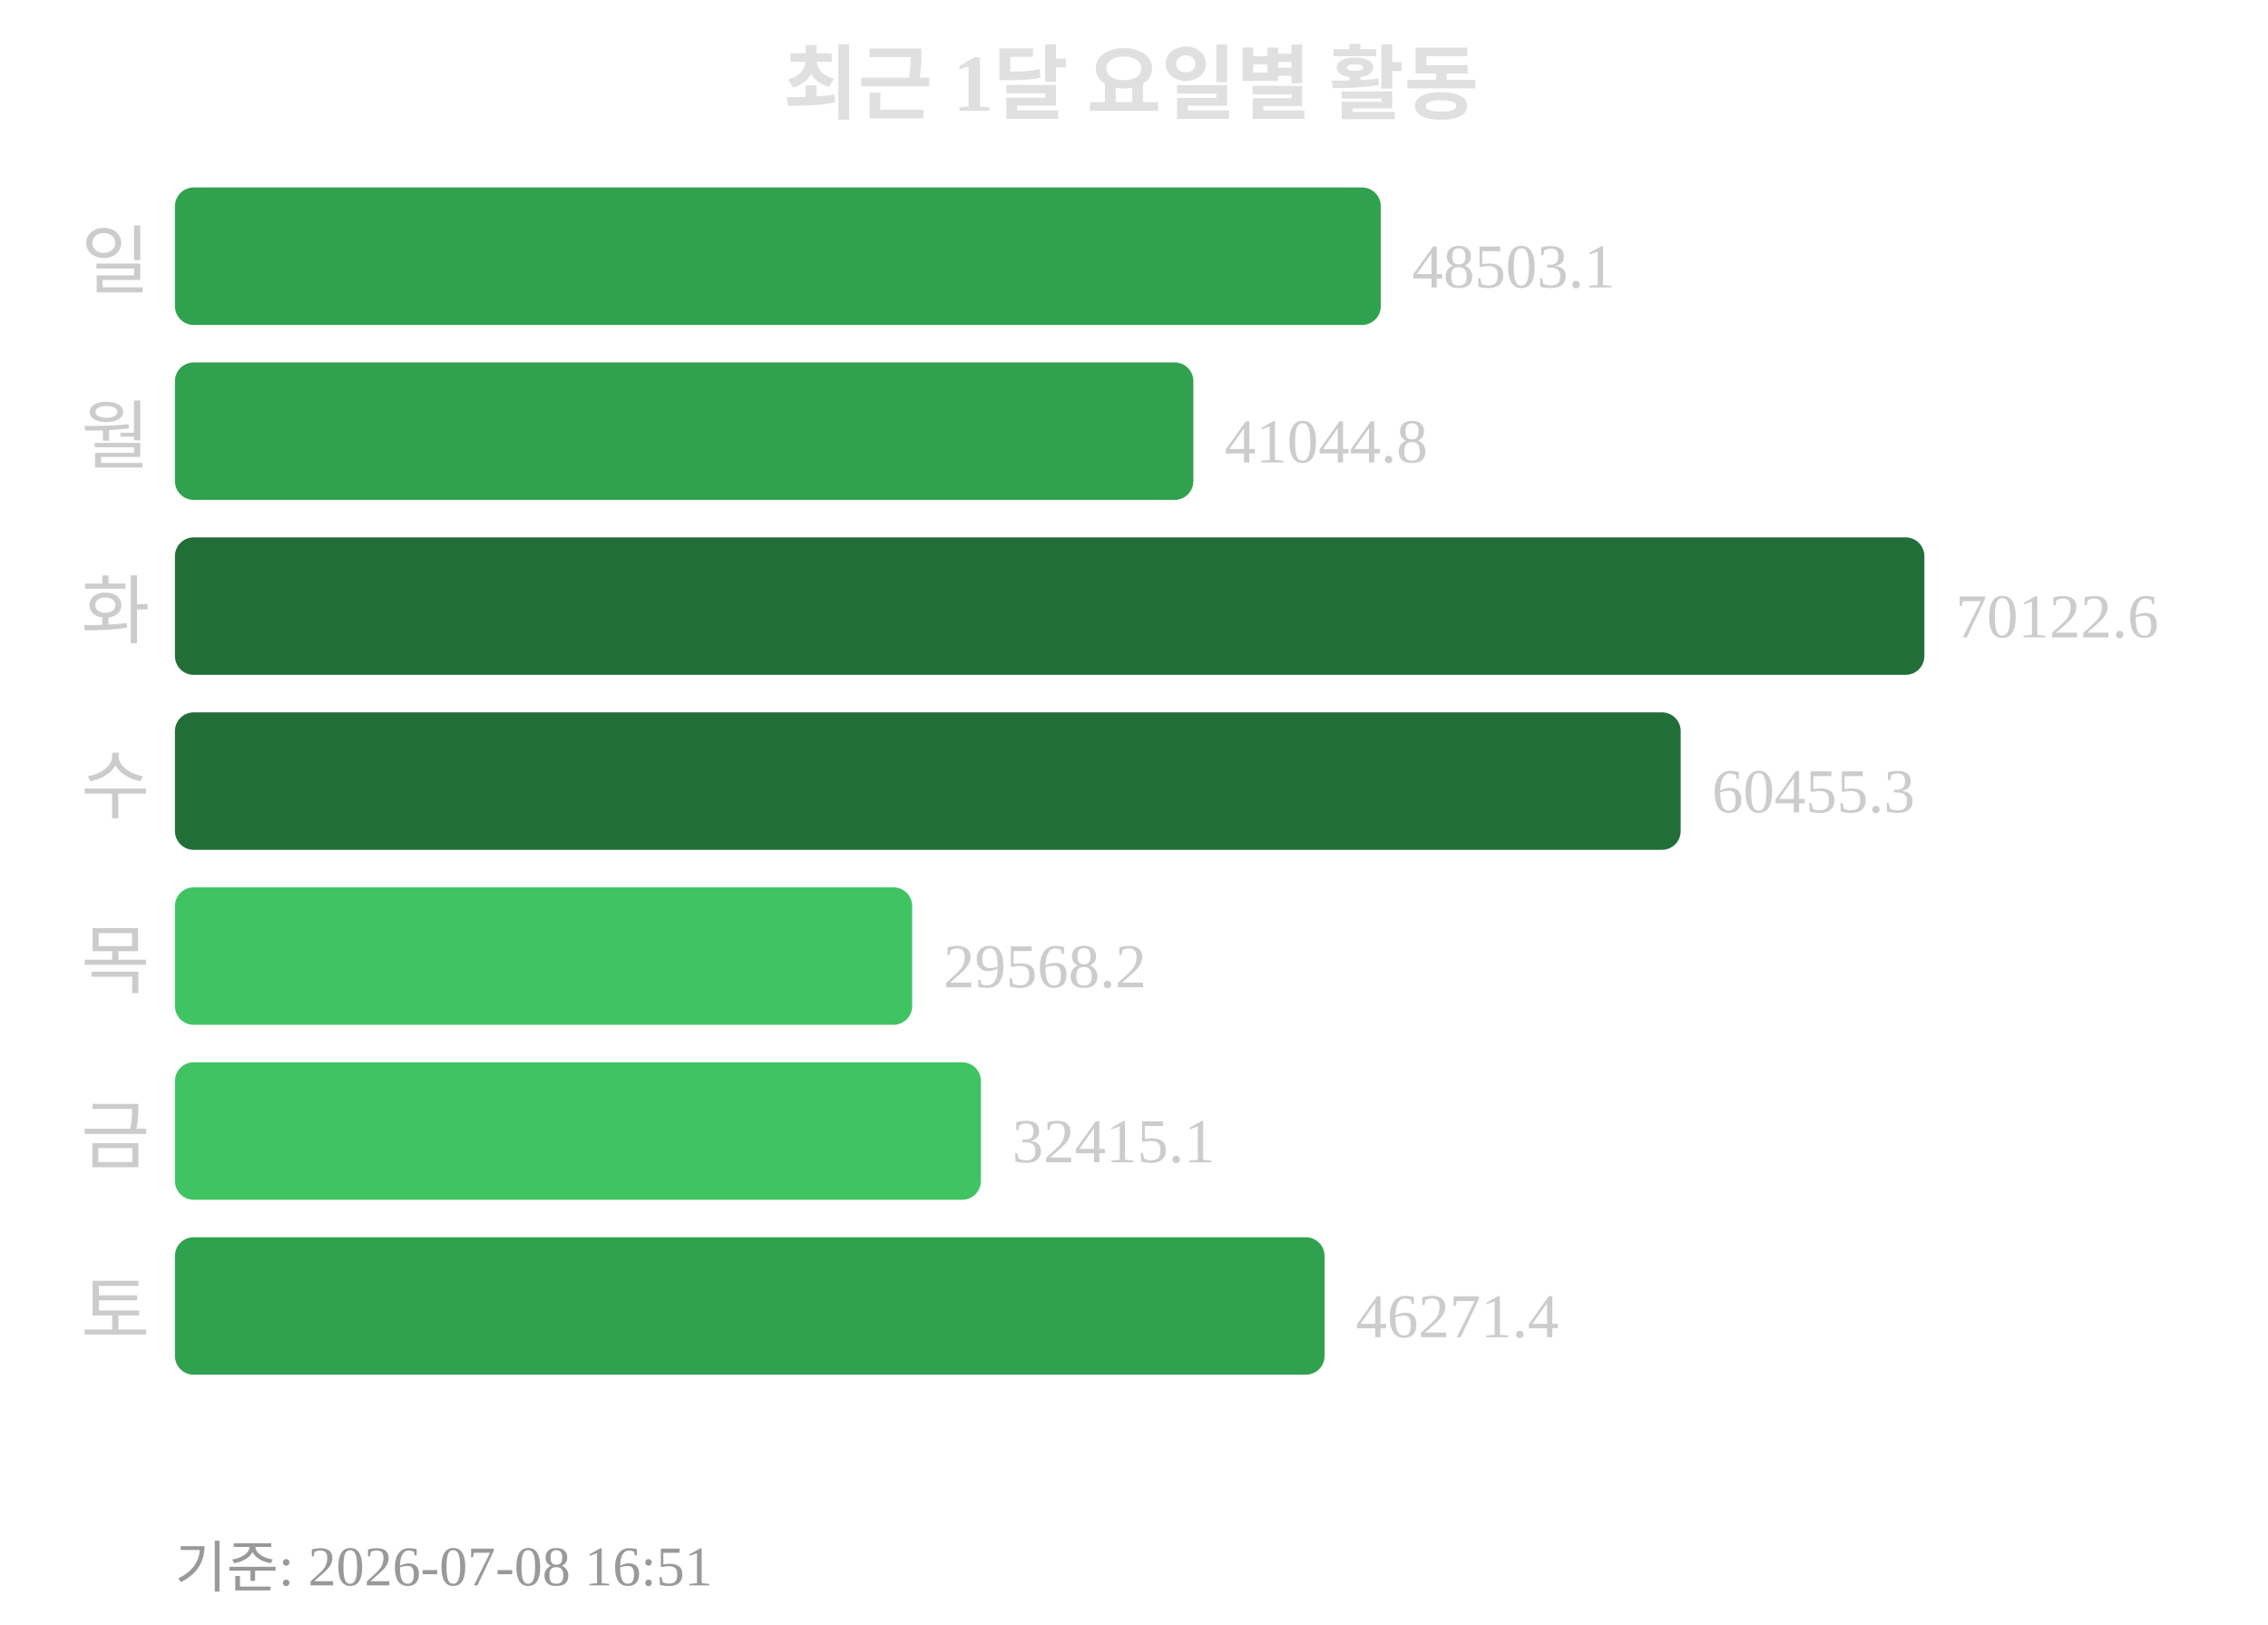
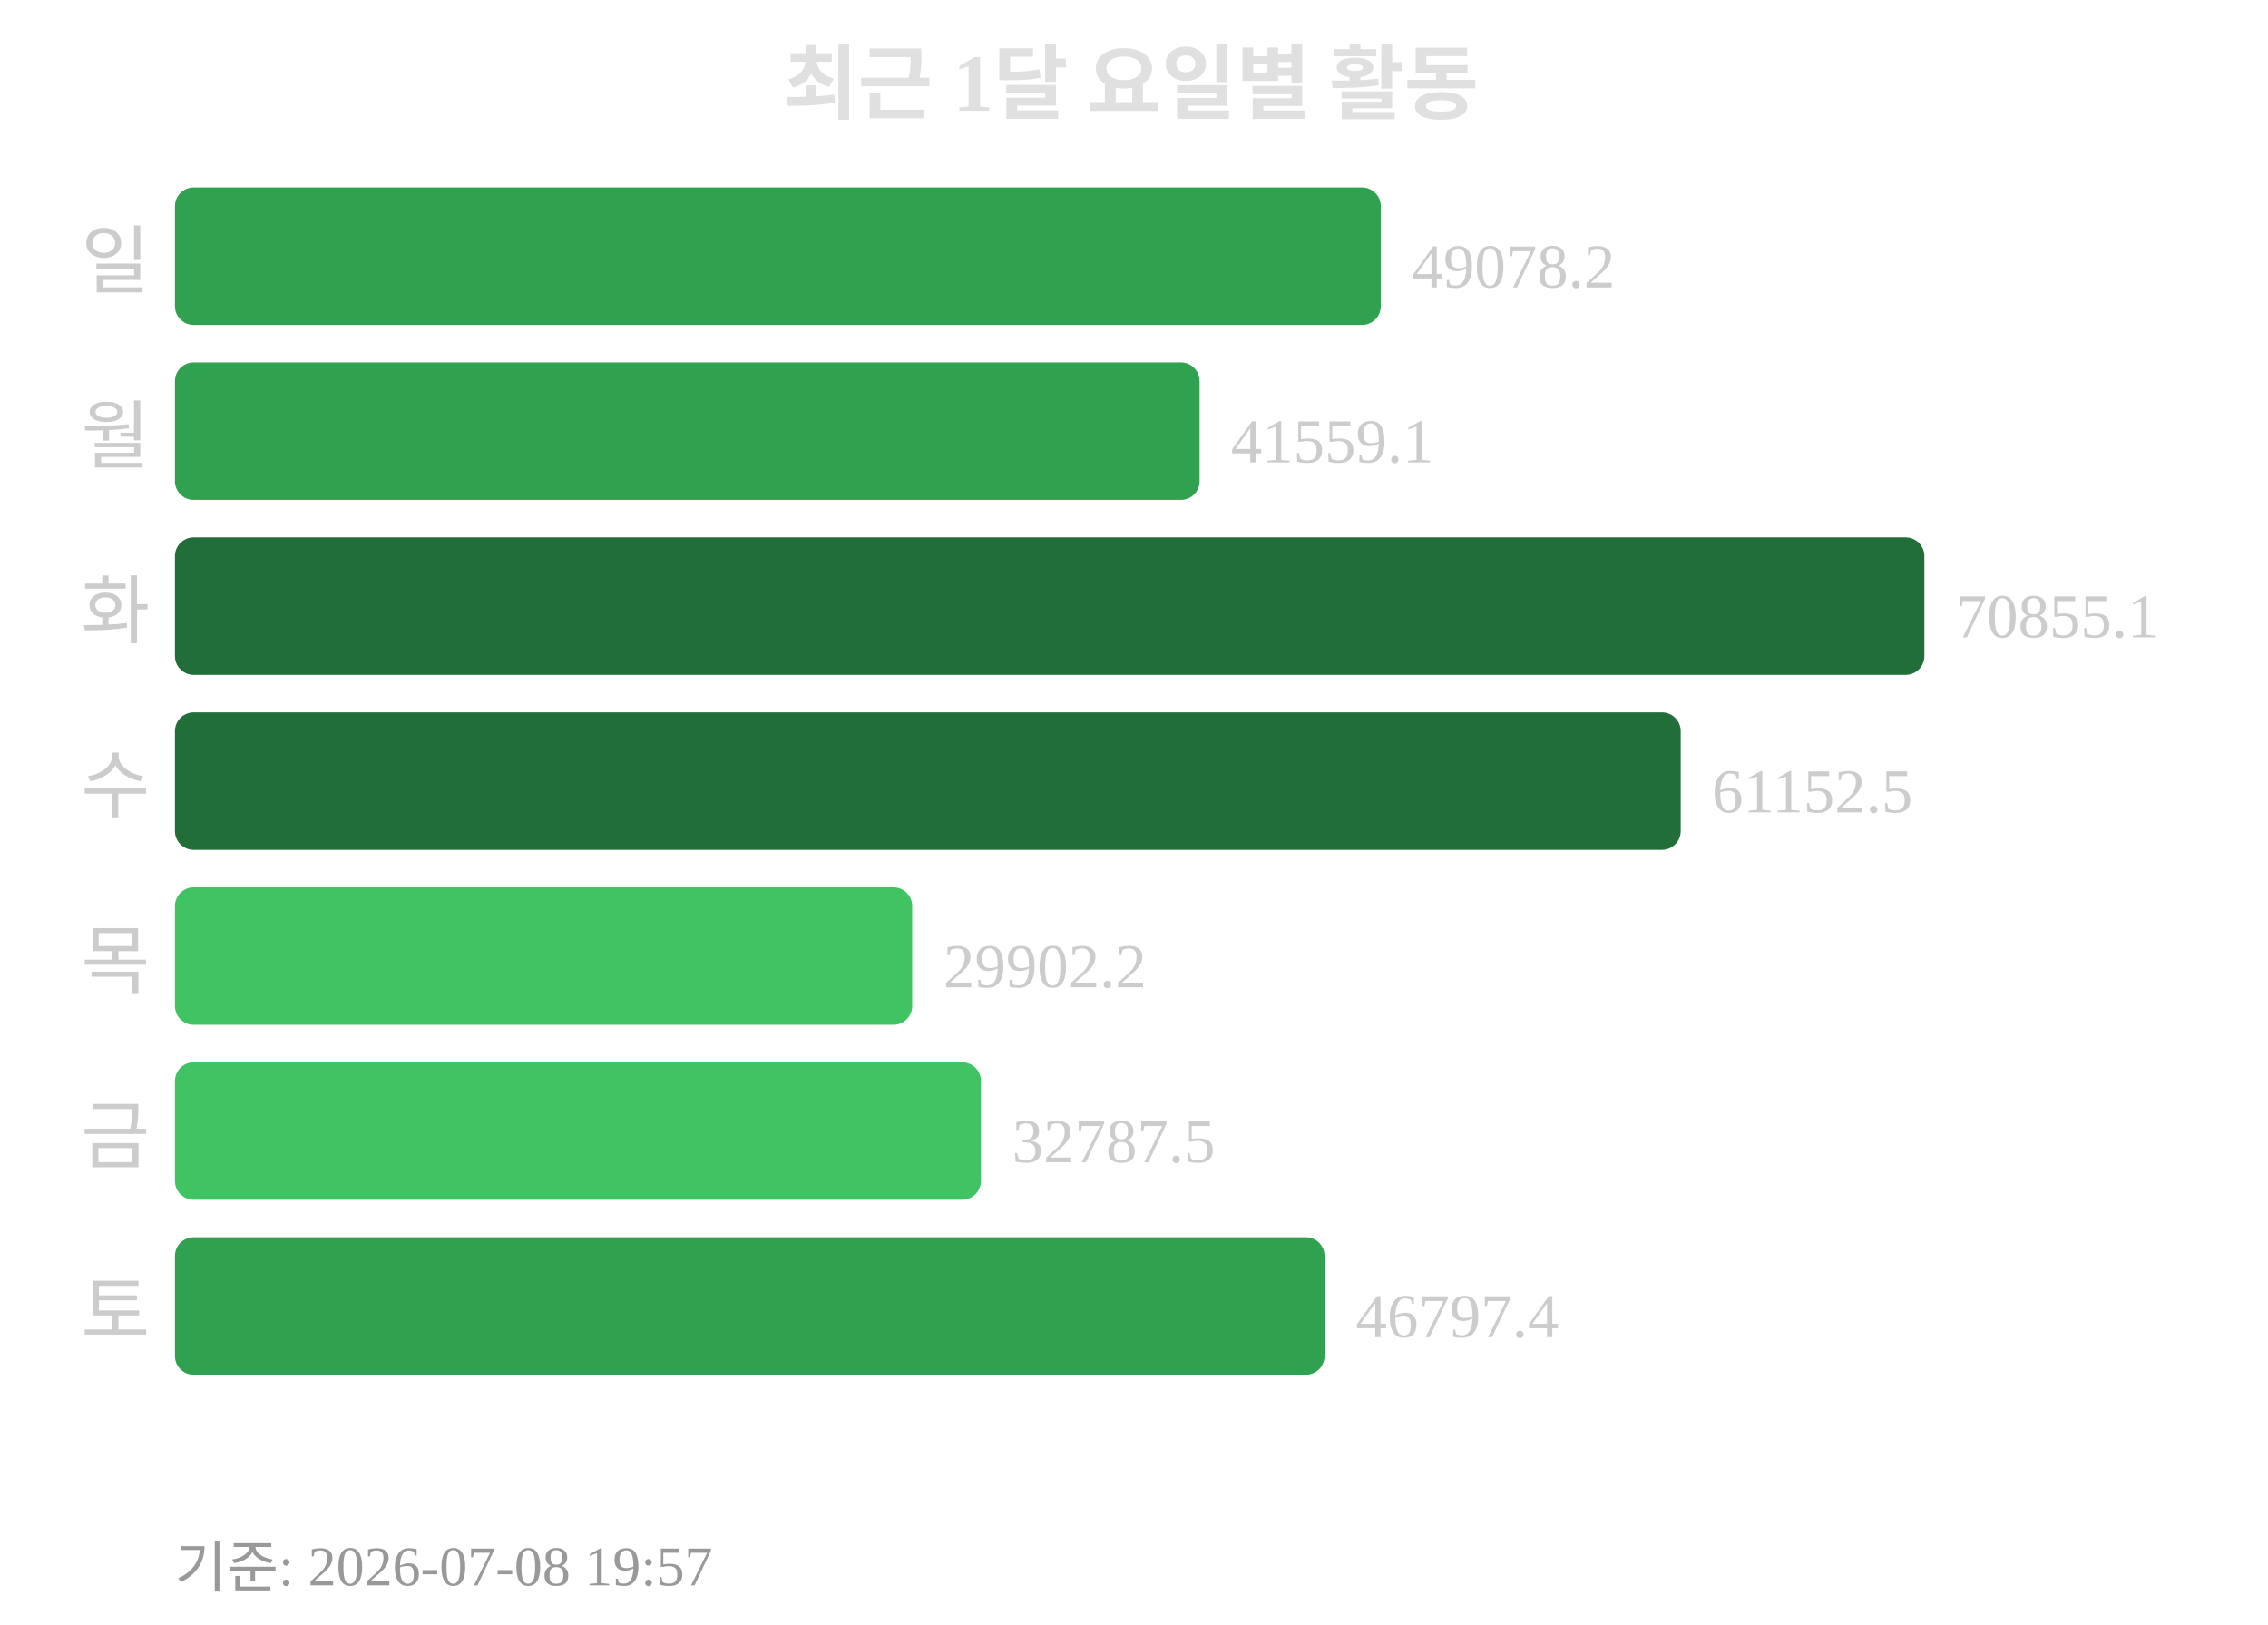
<svg xmlns="http://www.w3.org/2000/svg" width="363" height="260">
  <text x="181" y="18" text-anchor="middle" font-size="13" font-weight="bold" fill="#e0e0e0">최근 1달 요일별 활동</text>
  <text x="24" y="46" text-anchor="end" font-size="12" fill="#cccccc">일</text>
  <rect x="28" y="30" width="193" height="22" rx="3" fill="#30a14e" />
-   <text x="226" y="46" font-size="10" fill="#cccccc">48503.1</text>
+   <text x="226" y="46" font-size="10" fill="#cccccc">49078.2</text>
  <text x="24" y="74" text-anchor="end" font-size="12" fill="#cccccc">월</text>
-   <rect x="28" y="58" width="163" height="22" rx="3" fill="#30a14e" />
-   <text x="196" y="74" font-size="10" fill="#cccccc">41044.8</text>
+   <rect x="28" y="58" width="164" height="22" rx="3" fill="#30a14e" />
+   <text x="197" y="74" font-size="10" fill="#cccccc">41559.1</text>
  <text x="24" y="102" text-anchor="end" font-size="12" fill="#cccccc">화</text>
  <rect x="28" y="86" width="280" height="22" rx="3" fill="#216e39" />
-   <text x="313" y="102" font-size="10" fill="#cccccc">70122.6</text>
+   <text x="313" y="102" font-size="10" fill="#cccccc">70855.1</text>
  <text x="24" y="130" text-anchor="end" font-size="12" fill="#cccccc">수</text>
  <rect x="28" y="114" width="241" height="22" rx="3" fill="#216e39" />
-   <text x="274" y="130" font-size="10" fill="#cccccc">60455.3</text>
+   <text x="274" y="130" font-size="10" fill="#cccccc">61152.5</text>
  <text x="24" y="158" text-anchor="end" font-size="12" fill="#cccccc">목</text>
  <rect x="28" y="142" width="118" height="22" rx="3" fill="#40c463" />
-   <text x="151" y="158" font-size="10" fill="#cccccc">29568.2</text>
+   <text x="151" y="158" font-size="10" fill="#cccccc">29902.2</text>
  <text x="24" y="186" text-anchor="end" font-size="12" fill="#cccccc">금</text>
  <rect x="28" y="170" width="129" height="22" rx="3" fill="#40c463" />
-   <text x="162" y="186" font-size="10" fill="#cccccc">32415.1</text>
+   <text x="162" y="186" font-size="10" fill="#cccccc">32787.5</text>
  <text x="24" y="214" text-anchor="end" font-size="12" fill="#cccccc">토</text>
  <rect x="28" y="198" width="184" height="22" rx="3" fill="#30a14e" />
-   <text x="217" y="214" font-size="10" fill="#cccccc">46271.4</text>
-   <text x="28" y="254" font-size="9" fill="#999999">기준: 2026-07-08 16:51</text>
+   <text x="217" y="214" font-size="10" fill="#cccccc">46797.4</text>
+   <text x="28" y="254" font-size="9" fill="#999999">기준: 2026-07-08 19:57</text>
</svg>
